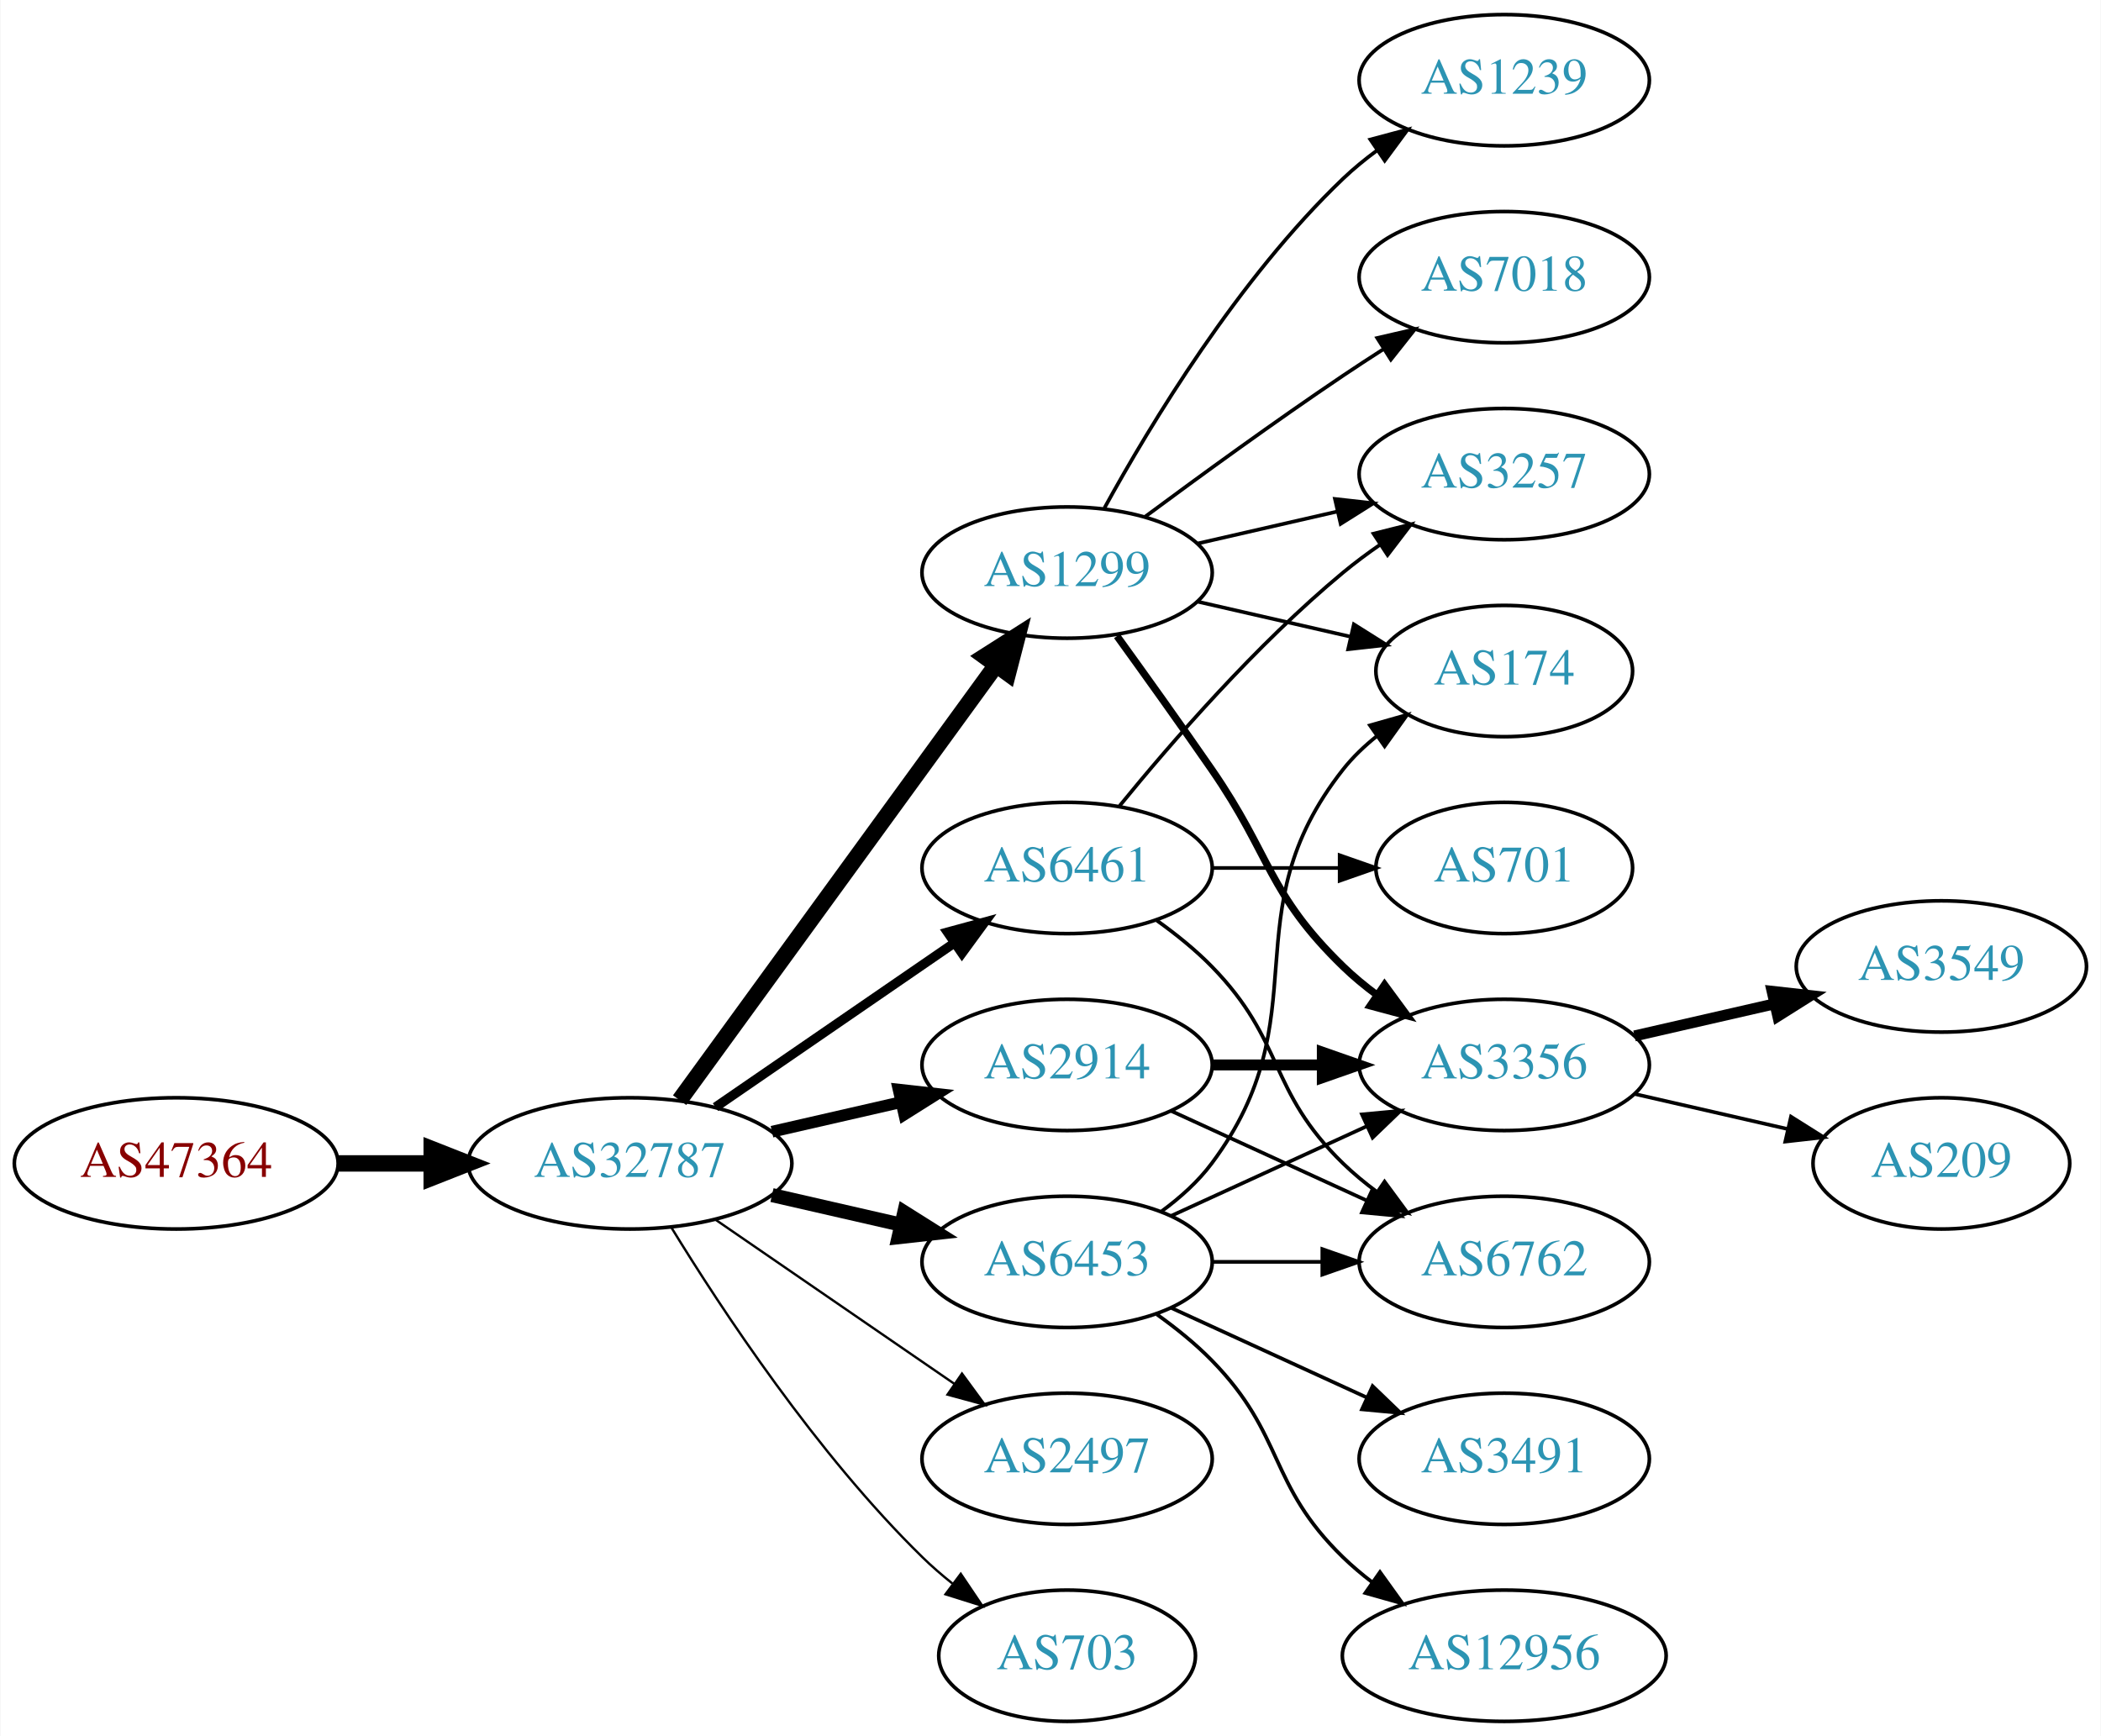
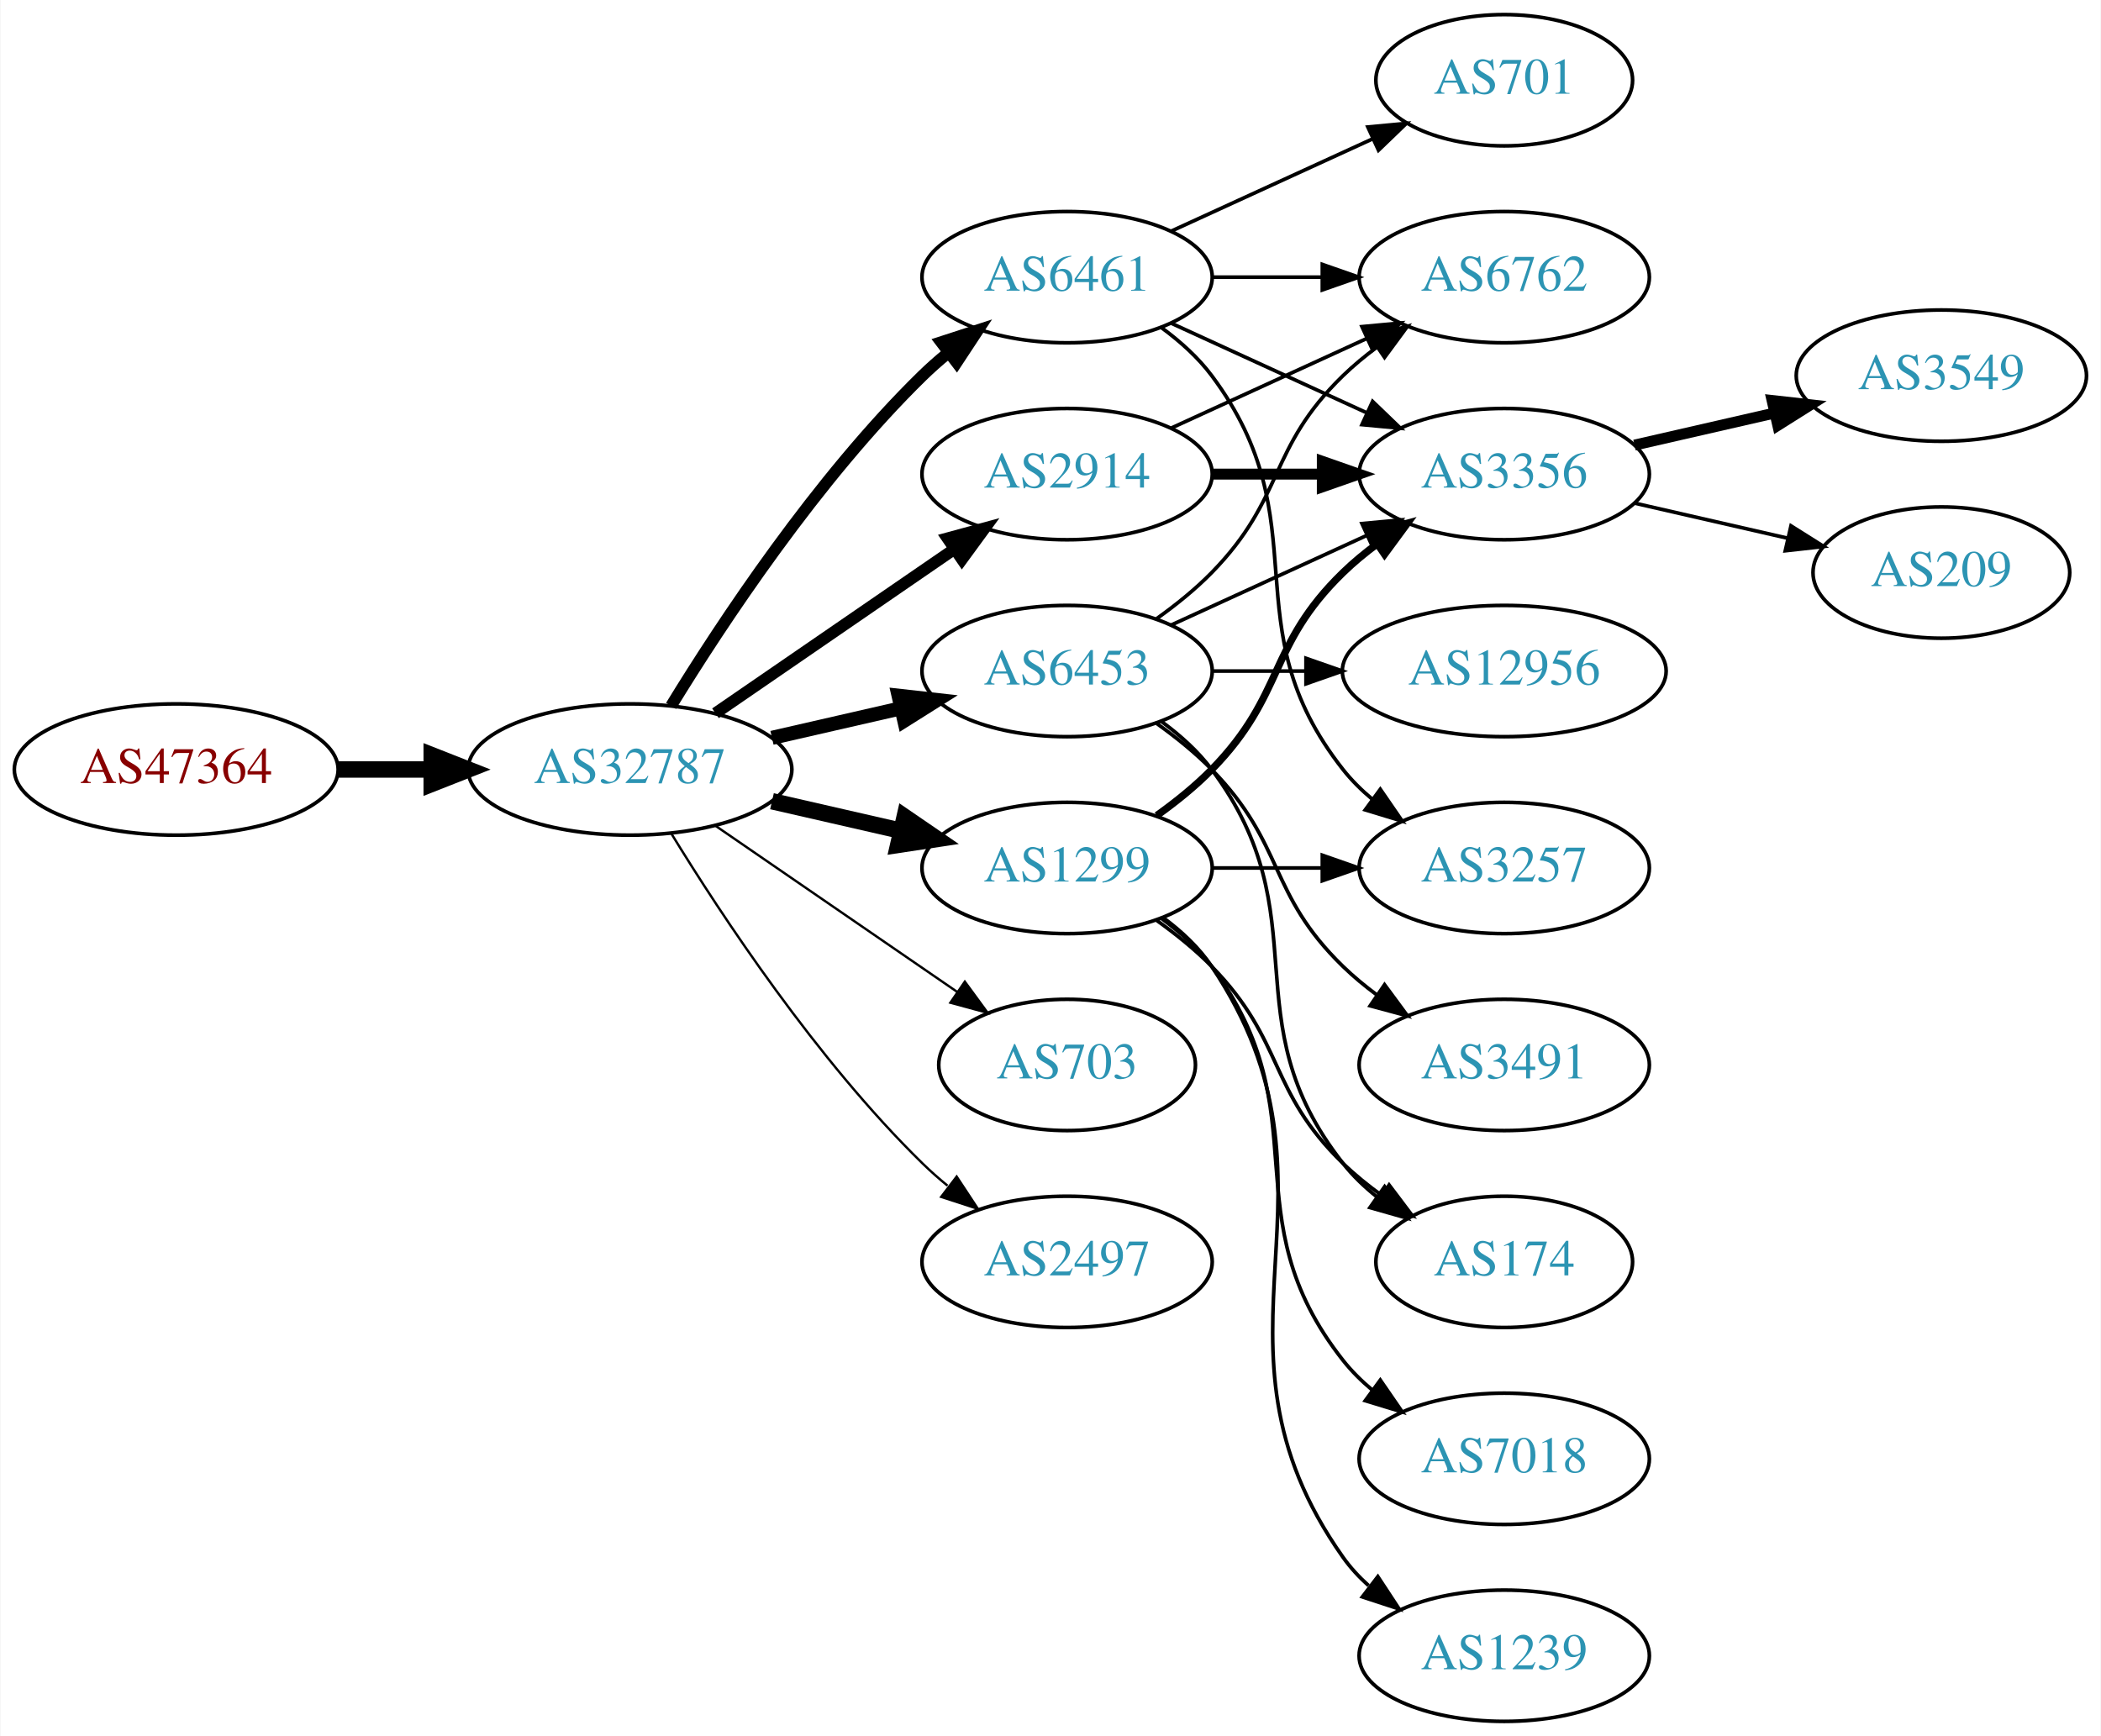
<svg xmlns="http://www.w3.org/2000/svg" xmlns:xlink="http://www.w3.org/1999/xlink" width="576pt" height="476pt" viewBox="0.00 0.00 575.76 476.00">
  <g id="graph0" class="graph" transform="scale(1 1) rotate(0) translate(4 472)">
    <polygon fill="white" stroke="none" points="-4,4 -4,-472 571.762,-472 571.762,4 -4,4" />
    <g id="node1" class="node">
      <g id="a_node1">
        <a xlink:href="/asn/47364" xlink:title="AS47364 ~ Plansee Group Service Gmbh [AT]">
-           <ellipse fill="#ffffff" stroke="black" cx="44.196" cy="-153" rx="44.393" ry="18" />
-           <text text-anchor="middle" x="44.196" y="-149.3" font-family="Times,serif" font-size="14.00" fill="#880000">AS47364</text>
+           <ellipse fill="#ffffff" stroke="black" cx="44.196" cy="-261" rx="44.393" ry="18" />
+           <text text-anchor="middle" x="44.196" y="-257.3" font-family="Times,serif" font-size="14.00" fill="#880000">AS47364</text>
        </a>
      </g>
    </g>
    <g id="node2" class="node">
      <g id="a_node2">
        <a xlink:href="/asn/32787" xlink:title="AS32787 ~ Akamai Technologies, Inc. [US]">
-           <ellipse fill="#ffffff" stroke="black" cx="168.588" cy="-153" rx="44.393" ry="18" />
-           <text text-anchor="middle" x="168.588" y="-149.3" font-family="Times,serif" font-size="14.00" fill="#2c94b3">AS32787</text>
+           <ellipse fill="#ffffff" stroke="black" cx="168.588" cy="-261" rx="44.393" ry="18" />
+           <text text-anchor="middle" x="168.588" y="-257.3" font-family="Times,serif" font-size="14.00" fill="#2c94b3">AS32787</text>
        </a>
      </g>
    </g>
    <g id="edge1" class="edge">
-       <path fill="none" stroke="black" stroke-width="4.5" d="M88.692,-153C96.898,-153 105.569,-153 114.041,-153" />
-       <polygon fill="black" stroke="black" stroke-width="4.5" points="114.233,-156.938 124.233,-153 114.233,-149.063 114.233,-156.938" />
+       <path fill="none" stroke="black" stroke-width="4.5" d="M88.692,-261C96.898,-261 105.569,-261 114.041,-261" />
+       <polygon fill="black" stroke="black" stroke-width="4.5" points="114.233,-264.938 124.233,-261 114.233,-257.063 114.233,-264.938" />
    </g>
    <g id="node3" class="node">
      <g id="a_node3">
-         <a xlink:href="/asn/1299" xlink:title="AS1299 ~ Telia Carrier [EU]">
-           <ellipse fill="#ffffff" stroke="black" cx="288.431" cy="-315" rx="39.794" ry="18" />
-           <text text-anchor="middle" x="288.431" y="-311.3" font-family="Times,serif" font-size="14.00" fill="#2c94b3">AS1299</text>
+         <a xlink:href="/asn/6461" xlink:title="AS6461 ~ ZAYO-6461 [US]">
+           <ellipse fill="#ffffff" stroke="black" cx="288.431" cy="-396" rx="39.794" ry="18" />
+           <text text-anchor="middle" x="288.431" y="-392.3" font-family="Times,serif" font-size="14.00" fill="#2c94b3">AS6461</text>
        </a>
      </g>
    </g>
    <g id="edge2" class="edge">
-       <path fill="none" stroke="black" stroke-width="4.5" d="M182.199,-170.337C203.02,-198.96 244.683,-256.233 268.871,-289.486" />
-       <polygon fill="black" stroke="black" stroke-width="4.5" points="265.844,-292.017 274.91,-297.788 272.212,-287.385 265.844,-292.017" />
+       <path fill="none" stroke="black" stroke-width="3.214" d="M179.854,-278.44C193.662,-300.991 219.851,-340.722 248.784,-369 250.924,-371.092 253.242,-373.137 255.642,-375.106" />
+       <polygon fill="black" stroke="black" stroke-width="3.214" points="253.908,-378.185 263.983,-381.464 258.152,-372.618 253.908,-378.185" />
    </g>
    <g id="node4" class="node">
      <g id="a_node4">
-         <a xlink:href="/asn/6461" xlink:title="AS6461 ~ Zayo Bandwidth [US]">
+         <a xlink:href="/asn/1299" xlink:title="AS1299 ~ Telia Carrier [EU]">
          <ellipse fill="#ffffff" stroke="black" cx="288.431" cy="-234" rx="39.794" ry="18" />
-           <text text-anchor="middle" x="288.431" y="-230.3" font-family="Times,serif" font-size="14.00" fill="#2c94b3">AS6461</text>
+           <text text-anchor="middle" x="288.431" y="-230.3" font-family="Times,serif" font-size="14.00" fill="#2c94b3">AS1299</text>
        </a>
      </g>
    </g>
    <g id="edge3" class="edge">
-       <path fill="none" stroke="black" stroke-width="2.571" d="M192.031,-168.426C210.612,-181.198 237.173,-199.455 257.553,-213.463" />
-       <polygon fill="black" stroke="black" stroke-width="2.571" points="255.643,-216.398 265.867,-219.178 259.609,-210.629 255.643,-216.398" />
+       <path fill="none" stroke="black" stroke-width="4.5" d="M207.523,-252.308C218.764,-249.733 231.176,-246.889 242.799,-244.226" />
+       <polygon fill="black" stroke="black" stroke-width="4.5" points="243.893,-248.015 252.761,-241.943 242.134,-240.339 243.893,-248.015" />
    </g>
    <g id="node5" class="node">
      <g id="a_node5">
-         <a xlink:href="/asn/6453" xlink:title="AS6453 ~ TATA COMMUNICATIONS (AMERICA) INC [US]">
-           <ellipse fill="#ffffff" stroke="black" cx="288.431" cy="-126" rx="39.794" ry="18" />
-           <text text-anchor="middle" x="288.431" y="-122.3" font-family="Times,serif" font-size="14.00" fill="#2c94b3">AS6453</text>
+         <a xlink:href="/asn/2914" xlink:title="AS2914 ~ NTT America, Inc. [US]">
+           <ellipse fill="#ffffff" stroke="black" cx="288.431" cy="-342" rx="39.794" ry="18" />
+           <text text-anchor="middle" x="288.431" y="-338.3" font-family="Times,serif" font-size="14.00" fill="#2c94b3">AS2914</text>
        </a>
      </g>
    </g>
    <g id="edge4" class="edge">
-       <path fill="none" stroke="black" stroke-width="3.857" d="M207.523,-144.308C218.764,-141.733 231.176,-138.889 242.799,-136.226" />
-       <polygon fill="black" stroke="black" stroke-width="3.857" points="243.795,-139.588 252.761,-133.943 242.232,-132.765 243.795,-139.588" />
+       <path fill="none" stroke="black" stroke-width="3.214" d="M192.031,-276.426C210.612,-289.198 237.173,-307.455 257.553,-321.463" />
+       <polygon fill="black" stroke="black" stroke-width="3.214" points="255.643,-324.398 265.867,-327.178 259.609,-318.629 255.643,-324.398" />
    </g>
    <g id="node6" class="node">
      <g id="a_node6">
-         <a xlink:href="/asn/2914" xlink:title="AS2914 ~ NTT America, Inc. [US]">
-           <ellipse fill="#ffffff" stroke="black" cx="288.431" cy="-180" rx="39.794" ry="18" />
-           <text text-anchor="middle" x="288.431" y="-176.3" font-family="Times,serif" font-size="14.00" fill="#2c94b3">AS2914</text>
+         <a xlink:href="/asn/703" xlink:title="AS703 ~ UUNET [US]">
+           <ellipse fill="#ffffff" stroke="black" cx="288.431" cy="-180" rx="35.194" ry="18" />
+           <text text-anchor="middle" x="288.431" y="-176.3" font-family="Times,serif" font-size="14.00" fill="#2c94b3">AS703</text>
        </a>
      </g>
    </g>
    <g id="edge5" class="edge">
-       <path fill="none" stroke="black" stroke-width="3.214" d="M207.523,-161.692C218.764,-164.267 231.176,-167.111 242.799,-169.774" />
-       <polygon fill="black" stroke="black" stroke-width="3.214" points="242.232,-173.235 252.761,-172.057 243.795,-166.412 242.232,-173.235" />
+       <path fill="none" stroke="black" stroke-width="0.643" d="M192.031,-245.574C210.846,-232.641 237.843,-214.085 258.319,-200.01" />
+       <polygon fill="black" stroke="black" stroke-width="0.643" points="260.394,-202.831 266.652,-194.282 256.429,-197.063 260.394,-202.831" />
    </g>
    <g id="node7" class="node">
      <g id="a_node7">
-         <a xlink:href="/asn/2497" xlink:title="AS2497 ~ Internet Initiative Japan Inc. [JP]">
-           <ellipse fill="#ffffff" stroke="black" cx="288.431" cy="-72" rx="39.794" ry="18" />
-           <text text-anchor="middle" x="288.431" y="-68.3" font-family="Times,serif" font-size="14.00" fill="#2c94b3">AS2497</text>
+         <a xlink:href="/asn/6453" xlink:title="AS6453 ~ TATA COMMUNICATIONS (AMERICA) INC [US]">
+           <ellipse fill="#ffffff" stroke="black" cx="288.431" cy="-288" rx="39.794" ry="18" />
+           <text text-anchor="middle" x="288.431" y="-284.3" font-family="Times,serif" font-size="14.00" fill="#2c94b3">AS6453</text>
        </a>
      </g>
    </g>
    <g id="edge6" class="edge">
-       <path fill="none" stroke="black" stroke-width="0.643" d="M192.031,-137.574C210.612,-124.802 237.173,-106.545 257.553,-92.537" />
-       <polygon fill="black" stroke="black" stroke-width="0.643" points="259.609,-95.371 265.867,-86.822 255.643,-89.602 259.609,-95.371" />
+       <path fill="none" stroke="black" stroke-width="3.857" d="M207.523,-269.692C218.764,-272.267 231.176,-275.111 242.799,-277.774" />
+       <polygon fill="black" stroke="black" stroke-width="3.857" points="242.232,-281.235 252.761,-280.057 243.795,-274.412 242.232,-281.235" />
    </g>
    <g id="node8" class="node">
      <g id="a_node8">
-         <a xlink:href="/asn/703" xlink:title="AS703 ~ UUNET [US]">
-           <ellipse fill="#ffffff" stroke="black" cx="288.431" cy="-18" rx="35.194" ry="18" />
-           <text text-anchor="middle" x="288.431" y="-14.3" font-family="Times,serif" font-size="14.00" fill="#2c94b3">AS703</text>
+         <a xlink:href="/asn/2497" xlink:title="AS2497 ~ Internet Initiative Japan Inc. [JP]">
+           <ellipse fill="#ffffff" stroke="black" cx="288.431" cy="-126" rx="39.794" ry="18" />
+           <text text-anchor="middle" x="288.431" y="-122.3" font-family="Times,serif" font-size="14.00" fill="#2c94b3">AS2497</text>
        </a>
      </g>
    </g>
    <g id="edge7" class="edge">
-       <path fill="none" stroke="black" stroke-width="0.643" d="M179.854,-135.56C193.662,-113.009 219.851,-73.278 248.784,-45 251.32,-42.522 254.103,-40.11 256.979,-37.812" />
-       <polygon fill="black" stroke="black" stroke-width="0.643" points="259.275,-40.465 265.195,-31.679 255.088,-34.856 259.275,-40.465" />
+       <path fill="none" stroke="black" stroke-width="0.643" d="M179.854,-243.56C193.662,-221.009 219.851,-181.278 248.784,-153 250.924,-150.908 253.242,-148.863 255.642,-146.894" />
+       <polygon fill="black" stroke="black" stroke-width="0.643" points="258.152,-149.382 263.983,-140.536 253.908,-143.815 258.152,-149.382" />
    </g>
    <g id="node9" class="node">
      <g id="a_node9">
        <a xlink:href="/asn/3356" xlink:title="AS3356 ~ Level 3 Parent, LLC [US]">
-           <ellipse fill="#ffffff" stroke="black" cx="408.273" cy="-180" rx="39.794" ry="18" />
-           <text text-anchor="middle" x="408.273" y="-176.3" font-family="Times,serif" font-size="14.00" fill="#2c94b3">AS3356</text>
+           <ellipse fill="#ffffff" stroke="black" cx="408.273" cy="-342" rx="39.794" ry="18" />
+           <text text-anchor="middle" x="408.273" y="-338.3" font-family="Times,serif" font-size="14.00" fill="#2c94b3">AS3356</text>
        </a>
      </g>
    </g>
    <g id="edge8" class="edge">
-       <path fill="none" stroke="black" stroke-width="2" d="M302.11,-297.594C309.725,-287.063 319.558,-273.33 328.077,-261 344.473,-237.269 343.384,-227.094 364.077,-207 366.922,-204.237 370.096,-201.614 373.396,-199.166" />
-       <polygon fill="black" stroke="black" stroke-width="2" points="375.462,-201.994 381.744,-193.462 371.513,-196.214 375.462,-201.994" />
+       <path fill="none" stroke="black" d="M317.06,-383.339C333.017,-376.027 353.287,-366.739 370.57,-358.819" />
+       <polygon fill="black" stroke="black" points="372.185,-361.929 379.818,-354.581 369.269,-355.565 372.185,-361.929" />
    </g>
    <g id="node10" class="node">
      <g id="a_node10">
-         <a xlink:href="/asn/3257" xlink:title="AS3257 ~ GTT [DE]">
-           <ellipse fill="#ffffff" stroke="black" cx="408.273" cy="-342" rx="39.794" ry="18" />
-           <text text-anchor="middle" x="408.273" y="-338.3" font-family="Times,serif" font-size="14.00" fill="#2c94b3">AS3257</text>
+         <a xlink:href="/asn/6762" xlink:title="AS6762 ~ TELECOM ITALIA SPARKLE S.p.A. [IT]">
+           <ellipse fill="#ffffff" stroke="black" cx="408.273" cy="-396" rx="39.794" ry="18" />
+           <text text-anchor="middle" x="408.273" y="-392.3" font-family="Times,serif" font-size="14.00" fill="#2c94b3">AS6762</text>
        </a>
      </g>
    </g>
    <g id="edge9" class="edge">
-       <path fill="none" stroke="black" d="M324.15,-322.955C336.15,-325.704 349.771,-328.825 362.463,-331.733" />
-       <polygon fill="black" stroke="black" points="361.866,-335.187 372.395,-334.009 363.429,-328.364 361.866,-335.187" />
+       <path fill="none" stroke="black" d="M328.343,-396C337.897,-396 348.246,-396 358.209,-396" />
+       <polygon fill="black" stroke="black" points="358.402,-399.5 368.402,-396 358.402,-392.5 358.402,-399.5" />
    </g>
    <g id="node11" class="node">
      <g id="a_node11">
-         <a xlink:href="/asn/7018" xlink:title="AS7018 ~ AT&amp;T Services, Inc. [US]">
-           <ellipse fill="#ffffff" stroke="black" cx="408.273" cy="-396" rx="39.794" ry="18" />
-           <text text-anchor="middle" x="408.273" y="-392.3" font-family="Times,serif" font-size="14.00" fill="#2c94b3">AS7018</text>
+         <a xlink:href="/asn/3257" xlink:title="AS3257 ~ GTT [DE]">
+           <ellipse fill="#ffffff" stroke="black" cx="408.273" cy="-234" rx="39.794" ry="18" />
+           <text text-anchor="middle" x="408.273" y="-230.3" font-family="Times,serif" font-size="14.00" fill="#2c94b3">AS3257</text>
        </a>
      </g>
    </g>
    <g id="edge10" class="edge">
-       <path fill="none" stroke="black" d="M309.761,-330.277C324.623,-341.304 345.368,-356.407 364.077,-369 367.626,-371.389 371.377,-373.839 375.125,-376.242" />
-       <polygon fill="black" stroke="black" points="373.451,-379.325 383.774,-381.712 377.193,-373.409 373.451,-379.325" />
+       <path fill="none" stroke="black" d="M314.362,-382.118C319.438,-378.389 324.356,-373.984 328.077,-369 358.349,-328.458 332.779,-300.754 364.077,-261 366.402,-258.047 369.146,-255.33 372.105,-252.853" />
+       <polygon fill="black" stroke="black" points="374.298,-255.585 380.302,-246.855 370.165,-249.936 374.298,-255.585" />
    </g>
    <g id="node12" class="node">
      <g id="a_node12">
-         <a xlink:href="/asn/1239" xlink:title="AS1239 ~ Sprint [US]">
-           <ellipse fill="#ffffff" stroke="black" cx="408.273" cy="-450" rx="39.794" ry="18" />
-           <text text-anchor="middle" x="408.273" y="-446.3" font-family="Times,serif" font-size="14.00" fill="#2c94b3">AS1239</text>
+         <a xlink:href="/asn/701" xlink:title="AS701 ~ UUNET [US]">
+           <ellipse fill="#ffffff" stroke="black" cx="408.273" cy="-450" rx="35.194" ry="18" />
+           <text text-anchor="middle" x="408.273" y="-446.3" font-family="Times,serif" font-size="14.00" fill="#2c94b3">AS701</text>
        </a>
      </g>
    </g>
    <g id="edge11" class="edge">
-       <path fill="none" stroke="black" d="M298.672,-332.713C311.218,-355.561 335.394,-395.611 364.077,-423 366.946,-425.739 370.134,-428.347 373.443,-430.785" />
-       <polygon fill="black" stroke="black" points="371.567,-433.742 381.803,-436.477 375.507,-427.956 371.567,-433.742" />
+       <path fill="none" stroke="black" d="M317.06,-408.661C333.476,-416.183 354.457,-425.798 372.054,-433.861" />
+       <polygon fill="black" stroke="black" points="370.883,-437.174 381.432,-438.158 373.799,-430.811 370.883,-437.174" />
+     </g>
+     <g id="edge13" class="edge">
+       <path fill="none" stroke="black" stroke-width="2" d="M313.025,-248.389C318.281,-252.148 323.613,-256.437 328.077,-261 348.25,-281.617 343.384,-294.906 364.077,-315 366.922,-317.763 370.096,-320.386 373.396,-322.834" />
+       <polygon fill="black" stroke="black" stroke-width="2" points="371.513,-325.786 381.744,-328.538 375.462,-320.006 371.513,-325.786" />
+     </g>
+     <g id="edge12" class="edge">
+       <path fill="none" stroke="black" d="M328.343,-234C337.897,-234 348.246,-234 358.209,-234" />
+       <polygon fill="black" stroke="black" points="358.402,-237.5 368.402,-234 358.402,-230.5 358.402,-237.5" />
    </g>
    <g id="node13" class="node">
      <g id="a_node13">
        <a xlink:href="/asn/174" xlink:title="AS174 ~ Cogent Communications [US]">
-           <ellipse fill="#ffffff" stroke="black" cx="408.273" cy="-288" rx="35.194" ry="18" />
-           <text text-anchor="middle" x="408.273" y="-284.3" font-family="Times,serif" font-size="14.00" fill="#2c94b3">AS174</text>
-         </a>
-       </g>
-     </g>
-     <g id="edge12" class="edge">
-       <path fill="none" stroke="black" d="M324.15,-307.045C337.243,-304.045 352.265,-300.604 365.906,-297.478" />
-       <polygon fill="black" stroke="black" points="367.047,-300.807 376.013,-295.162 365.484,-293.984 367.047,-300.807" />
+           <ellipse fill="#ffffff" stroke="black" cx="408.273" cy="-126" rx="35.194" ry="18" />
+           <text text-anchor="middle" x="408.273" y="-122.3" font-family="Times,serif" font-size="14.00" fill="#2c94b3">AS174</text>
+         </a>
+       </g>
+     </g>
+     <g id="edge14" class="edge">
+       <path fill="none" stroke="black" d="M313.025,-219.611C318.281,-215.852 323.613,-211.563 328.077,-207 348.25,-186.383 343.384,-173.094 364.077,-153 367.305,-149.866 370.956,-146.911 374.734,-144.188" />
+       <polygon fill="black" stroke="black" points="376.713,-147.075 383.094,-138.617 372.832,-141.25 376.713,-147.075" />
+     </g>
+     <g id="node14" class="node">
+       <g id="a_node14">
+         <a xlink:href="/asn/1239" xlink:title="AS1239 ~ Sprint [US]">
+           <ellipse fill="#ffffff" stroke="black" cx="408.273" cy="-18" rx="39.794" ry="18" />
+           <text text-anchor="middle" x="408.273" y="-14.3" font-family="Times,serif" font-size="14.00" fill="#2c94b3">AS1239</text>
+         </a>
+       </g>
+     </g>
+     <g id="edge15" class="edge">
+       <path fill="none" stroke="black" d="M314.75,-220.393C319.806,-216.649 324.617,-212.169 328.077,-207 369.102,-145.706 321.498,-105.225 364.077,-45 366.068,-42.184 368.455,-39.599 371.071,-37.24" />
+       <polygon fill="black" stroke="black" points="373.624,-39.694 379.44,-30.838 369.371,-34.135 373.624,-39.694" />
+     </g>
+     <g id="node15" class="node">
+       <g id="a_node15">
+         <a xlink:href="/asn/7018" xlink:title="AS7018 ~ AT&amp;T Services, Inc. [US]">
+           <ellipse fill="#ffffff" stroke="black" cx="408.273" cy="-72" rx="39.794" ry="18" />
+           <text text-anchor="middle" x="408.273" y="-68.3" font-family="Times,serif" font-size="14.00" fill="#2c94b3">AS7018</text>
+         </a>
+       </g>
    </g>
    <g id="edge16" class="edge">
-       <path fill="none" stroke="black" d="M302.85,-251.065C316.964,-268.375 340.379,-295.345 364.077,-315 367.294,-317.668 370.794,-320.27 374.365,-322.741" />
-       <polygon fill="black" stroke="black" points="372.442,-325.666 382.721,-328.236 376.288,-319.817 372.442,-325.666" />
-     </g>
-     <g id="node16" class="node">
-       <g id="a_node16">
-         <a xlink:href="/asn/6762" xlink:title="AS6762 ~ TELECOM ITALIA SPARKLE S.p.A. [IT]">
-           <ellipse fill="#ffffff" stroke="black" cx="408.273" cy="-126" rx="39.794" ry="18" />
-           <text text-anchor="middle" x="408.273" y="-122.3" font-family="Times,serif" font-size="14.00" fill="#2c94b3">AS6762</text>
-         </a>
-       </g>
-     </g>
-     <g id="edge15" class="edge">
-       <path fill="none" stroke="black" d="M313.025,-219.611C318.281,-215.852 323.613,-211.563 328.077,-207 348.25,-186.383 343.384,-173.094 364.077,-153 366.922,-150.237 370.096,-147.614 373.396,-145.166" />
-       <polygon fill="black" stroke="black" points="375.462,-147.994 381.744,-139.462 371.513,-142.214 375.462,-147.994" />
-     </g>
-     <g id="node17" class="node">
-       <g id="a_node17">
-         <a xlink:href="/asn/701" xlink:title="AS701 ~ UUNET [US]">
-           <ellipse fill="#ffffff" stroke="black" cx="408.273" cy="-234" rx="35.194" ry="18" />
-           <text text-anchor="middle" x="408.273" y="-230.3" font-family="Times,serif" font-size="14.00" fill="#2c94b3">AS701</text>
-         </a>
-       </g>
-     </g>
-     <g id="edge17" class="edge">
-       <path fill="none" stroke="black" d="M328.343,-234C339.43,-234 351.59,-234 362.972,-234" />
-       <polygon fill="black" stroke="black" points="363.154,-237.5 373.154,-234 363.154,-230.5 363.154,-237.5" />
-     </g>
-     <g id="edge18" class="edge">
-       <path fill="none" stroke="black" d="M317.06,-138.661C333.017,-145.973 353.287,-155.261 370.57,-163.181" />
-       <polygon fill="black" stroke="black" points="369.269,-166.435 379.818,-167.419 372.185,-160.071 369.269,-166.435" />
+       <path fill="none" stroke="black" d="M314.362,-220.118C319.438,-216.389 324.356,-211.984 328.077,-207 358.349,-166.458 332.779,-138.754 364.077,-99 366.402,-96.047 369.146,-93.33 372.105,-90.853" />
+       <polygon fill="black" stroke="black" points="374.298,-93.585 380.302,-84.855 370.165,-87.936 374.298,-93.585" />
    </g>
    <g id="edge19" class="edge">
-       <path fill="none" stroke="black" d="M314.362,-139.882C319.438,-143.611 324.356,-148.016 328.077,-153 358.349,-193.542 332.779,-221.246 364.077,-261 366.724,-264.361 369.912,-267.417 373.344,-270.161" />
-       <polygon fill="black" stroke="black" points="371.457,-273.113 381.651,-276 375.482,-267.386 371.457,-273.113" />
+       <path fill="none" stroke="black" stroke-width="3" d="M328.343,-342C337.897,-342 348.246,-342 358.209,-342" />
+       <polygon fill="black" stroke="black" stroke-width="3" points="358.402,-345.5 368.402,-342 358.402,-338.5 358.402,-345.5" />
+     </g>
+     <g id="edge20" class="edge">
+       <path fill="none" stroke="black" d="M317.06,-354.661C333.017,-361.973 353.287,-371.261 370.57,-379.181" />
+       <polygon fill="black" stroke="black" points="369.269,-382.435 379.818,-383.419 372.185,-376.071 369.269,-382.435" />
    </g>
    <g id="edge21" class="edge">
-       <path fill="none" stroke="black" d="M328.343,-126C337.897,-126 348.246,-126 358.209,-126" />
-       <polygon fill="black" stroke="black" points="358.402,-129.5 368.402,-126 358.402,-122.5 358.402,-129.5" />
+       <path fill="none" stroke="black" d="M317.06,-300.661C333.017,-307.973 353.287,-317.261 370.57,-325.181" />
+       <polygon fill="black" stroke="black" points="369.269,-328.435 379.818,-329.419 372.185,-322.071 369.269,-328.435" />
+     </g>
+     <g id="edge25" class="edge">
+       <path fill="none" stroke="black" d="M313.025,-302.389C318.281,-306.148 323.613,-310.437 328.077,-315 348.25,-335.617 343.384,-348.906 364.077,-369 366.922,-371.763 370.096,-374.386 373.396,-376.834" />
+       <polygon fill="black" stroke="black" points="371.513,-379.786 381.744,-382.538 375.462,-374.006 371.513,-379.786" />
+     </g>
+     <g id="edge24" class="edge">
+       <path fill="none" stroke="black" d="M314.362,-274.118C319.438,-270.389 324.356,-265.984 328.077,-261 358.349,-220.458 332.779,-192.754 364.077,-153 366.724,-149.639 369.912,-146.583 373.344,-143.839" />
+       <polygon fill="black" stroke="black" points="375.482,-146.614 381.651,-138 371.457,-140.887 375.482,-146.614" />
    </g>
    <g id="node18" class="node">
      <g id="a_node18">
        <a xlink:href="/asn/12956" xlink:title="AS12956 ~ TELXIUS [ES]">
-           <ellipse fill="#ffffff" stroke="black" cx="408.273" cy="-18" rx="44.393" ry="18" />
-           <text text-anchor="middle" x="408.273" y="-14.3" font-family="Times,serif" font-size="14.00" fill="#2c94b3">AS12956</text>
-         </a>
-       </g>
-     </g>
-     <g id="edge20" class="edge">
-       <path fill="none" stroke="black" d="M313.025,-111.611C318.281,-107.852 323.613,-103.563 328.077,-99 348.25,-78.383 343.384,-65.094 364.077,-45 366.564,-42.586 369.301,-40.278 372.154,-38.1" />
-       <polygon fill="black" stroke="black" points="374.209,-40.934 380.39,-32.329 370.192,-35.202 374.209,-40.934" />
+           <ellipse fill="#ffffff" stroke="black" cx="408.273" cy="-288" rx="44.393" ry="18" />
+           <text text-anchor="middle" x="408.273" y="-284.3" font-family="Times,serif" font-size="14.00" fill="#2c94b3">AS12956</text>
+         </a>
+       </g>
+     </g>
+     <g id="edge22" class="edge">
+       <path fill="none" stroke="black" d="M328.343,-288C336.446,-288 345.121,-288 353.648,-288" />
+       <polygon fill="black" stroke="black" points="353.925,-291.5 363.925,-288 353.925,-284.5 353.925,-291.5" />
    </g>
    <g id="node19" class="node">
      <g id="a_node19">
        <a xlink:href="/asn/3491" xlink:title="AS3491 ~ PCCW Global, Inc. [US]">
-           <ellipse fill="#ffffff" stroke="black" cx="408.273" cy="-72" rx="39.794" ry="18" />
-           <text text-anchor="middle" x="408.273" y="-68.3" font-family="Times,serif" font-size="14.00" fill="#2c94b3">AS3491</text>
-         </a>
-       </g>
-     </g>
-     <g id="edge22" class="edge">
-       <path fill="none" stroke="black" d="M317.06,-113.339C333.017,-106.027 353.287,-96.739 370.57,-88.819" />
-       <polygon fill="black" stroke="black" points="372.185,-91.929 379.818,-84.581 369.269,-85.565 372.185,-91.929" />
-     </g>
-     <g id="edge24" class="edge">
-       <path fill="none" stroke="black" stroke-width="3" d="M328.343,-180C337.897,-180 348.246,-180 358.209,-180" />
-       <polygon fill="black" stroke="black" stroke-width="3" points="358.402,-183.5 368.402,-180 358.402,-176.5 358.402,-183.5" />
+           <ellipse fill="#ffffff" stroke="black" cx="408.273" cy="-180" rx="39.794" ry="18" />
+           <text text-anchor="middle" x="408.273" y="-176.3" font-family="Times,serif" font-size="14.00" fill="#2c94b3">AS3491</text>
+         </a>
+       </g>
    </g>
    <g id="edge23" class="edge">
-       <path fill="none" stroke="black" d="M317.06,-167.339C333.017,-160.027 353.287,-150.739 370.57,-142.819" />
-       <polygon fill="black" stroke="black" points="372.185,-145.929 379.818,-138.581 369.269,-139.565 372.185,-145.929" />
-     </g>
-     <g id="node14" class="node">
-       <g id="a_node14">
+       <path fill="none" stroke="black" d="M313.025,-273.611C318.281,-269.852 323.613,-265.563 328.077,-261 348.25,-240.383 343.384,-227.094 364.077,-207 366.922,-204.237 370.096,-201.614 373.396,-199.166" />
+       <polygon fill="black" stroke="black" points="375.462,-201.994 381.744,-193.462 371.513,-196.214 375.462,-201.994" />
+     </g>
+     <g id="node16" class="node">
+       <g id="a_node16">
        <a xlink:href="/asn/3549" xlink:title="AS3549 ~ Level 3 Parent, LLC [US]">
-           <ellipse fill="#ffffff" stroke="black" cx="528.116" cy="-207" rx="39.794" ry="18" />
-           <text text-anchor="middle" x="528.116" y="-203.3" font-family="Times,serif" font-size="14.00" fill="#2c94b3">AS3549</text>
-         </a>
-       </g>
-     </g>
-     <g id="edge13" class="edge">
-       <path fill="none" stroke="black" stroke-width="3" d="M443.993,-187.955C455.993,-190.704 469.613,-193.825 482.306,-196.733" />
-       <polygon fill="black" stroke="black" stroke-width="3" points="481.708,-200.187 492.238,-199.009 483.272,-193.364 481.708,-200.187" />
-     </g>
-     <g id="node15" class="node">
-       <g id="a_node15">
+           <ellipse fill="#ffffff" stroke="black" cx="528.116" cy="-369" rx="39.794" ry="18" />
+           <text text-anchor="middle" x="528.116" y="-365.3" font-family="Times,serif" font-size="14.00" fill="#2c94b3">AS3549</text>
+         </a>
+       </g>
+     </g>
+     <g id="edge17" class="edge">
+       <path fill="none" stroke="black" stroke-width="3" d="M443.993,-349.955C455.993,-352.704 469.613,-355.825 482.306,-358.733" />
+       <polygon fill="black" stroke="black" stroke-width="3" points="481.708,-362.187 492.238,-361.009 483.272,-355.364 481.708,-362.187" />
+     </g>
+     <g id="node17" class="node">
+       <g id="a_node17">
        <a xlink:href="/asn/209" xlink:title="AS209 ~ CenturyLink Communications, LLC [US]">
-           <ellipse fill="#ffffff" stroke="black" cx="528.116" cy="-153" rx="35.194" ry="18" />
-           <text text-anchor="middle" x="528.116" y="-149.3" font-family="Times,serif" font-size="14.00" fill="#2c94b3">AS209</text>
-         </a>
-       </g>
-     </g>
-     <g id="edge14" class="edge">
-       <path fill="none" stroke="black" d="M443.993,-172.045C457.085,-169.045 472.107,-165.604 485.748,-162.478" />
-       <polygon fill="black" stroke="black" points="486.89,-165.807 495.855,-160.162 485.326,-158.984 486.89,-165.807" />
+           <ellipse fill="#ffffff" stroke="black" cx="528.116" cy="-315" rx="35.194" ry="18" />
+           <text text-anchor="middle" x="528.116" y="-311.3" font-family="Times,serif" font-size="14.00" fill="#2c94b3">AS209</text>
+         </a>
+       </g>
+     </g>
+     <g id="edge18" class="edge">
+       <path fill="none" stroke="black" d="M443.993,-334.045C457.085,-331.045 472.107,-327.604 485.748,-324.478" />
+       <polygon fill="black" stroke="black" points="486.89,-327.807 495.855,-322.162 485.326,-320.984 486.89,-327.807" />
    </g>
  </g>
</svg>
